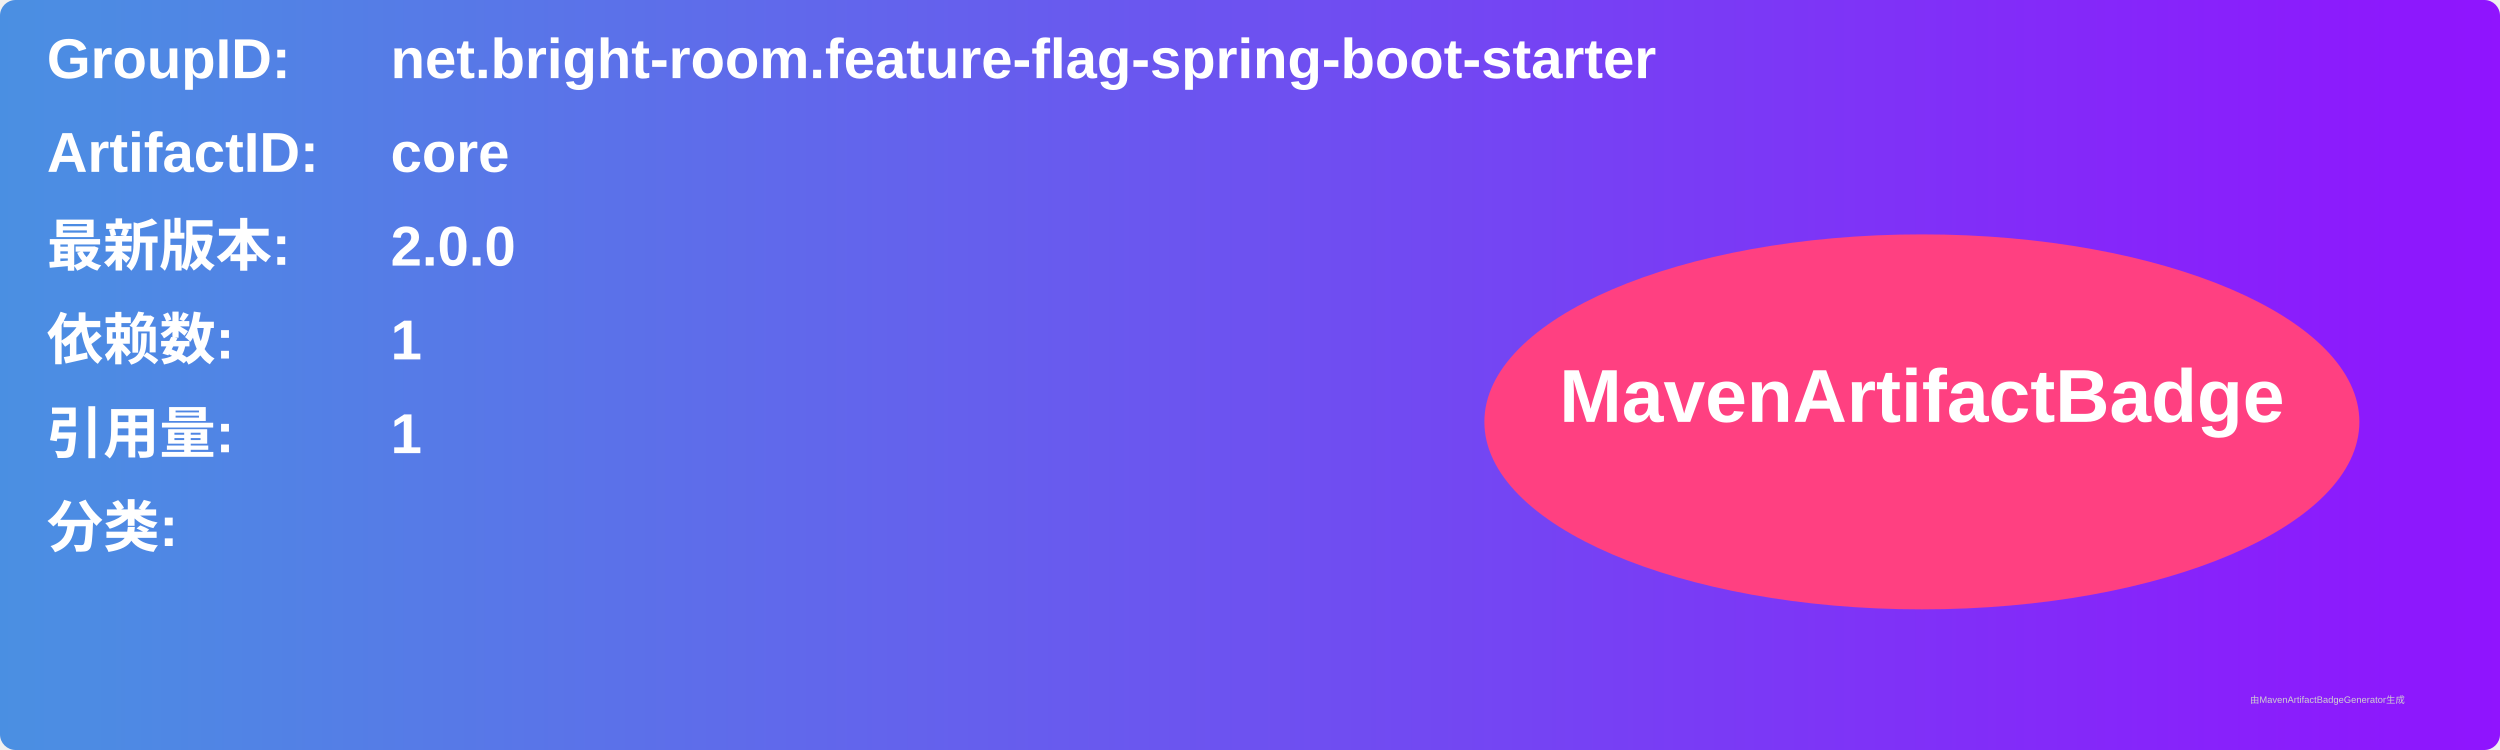
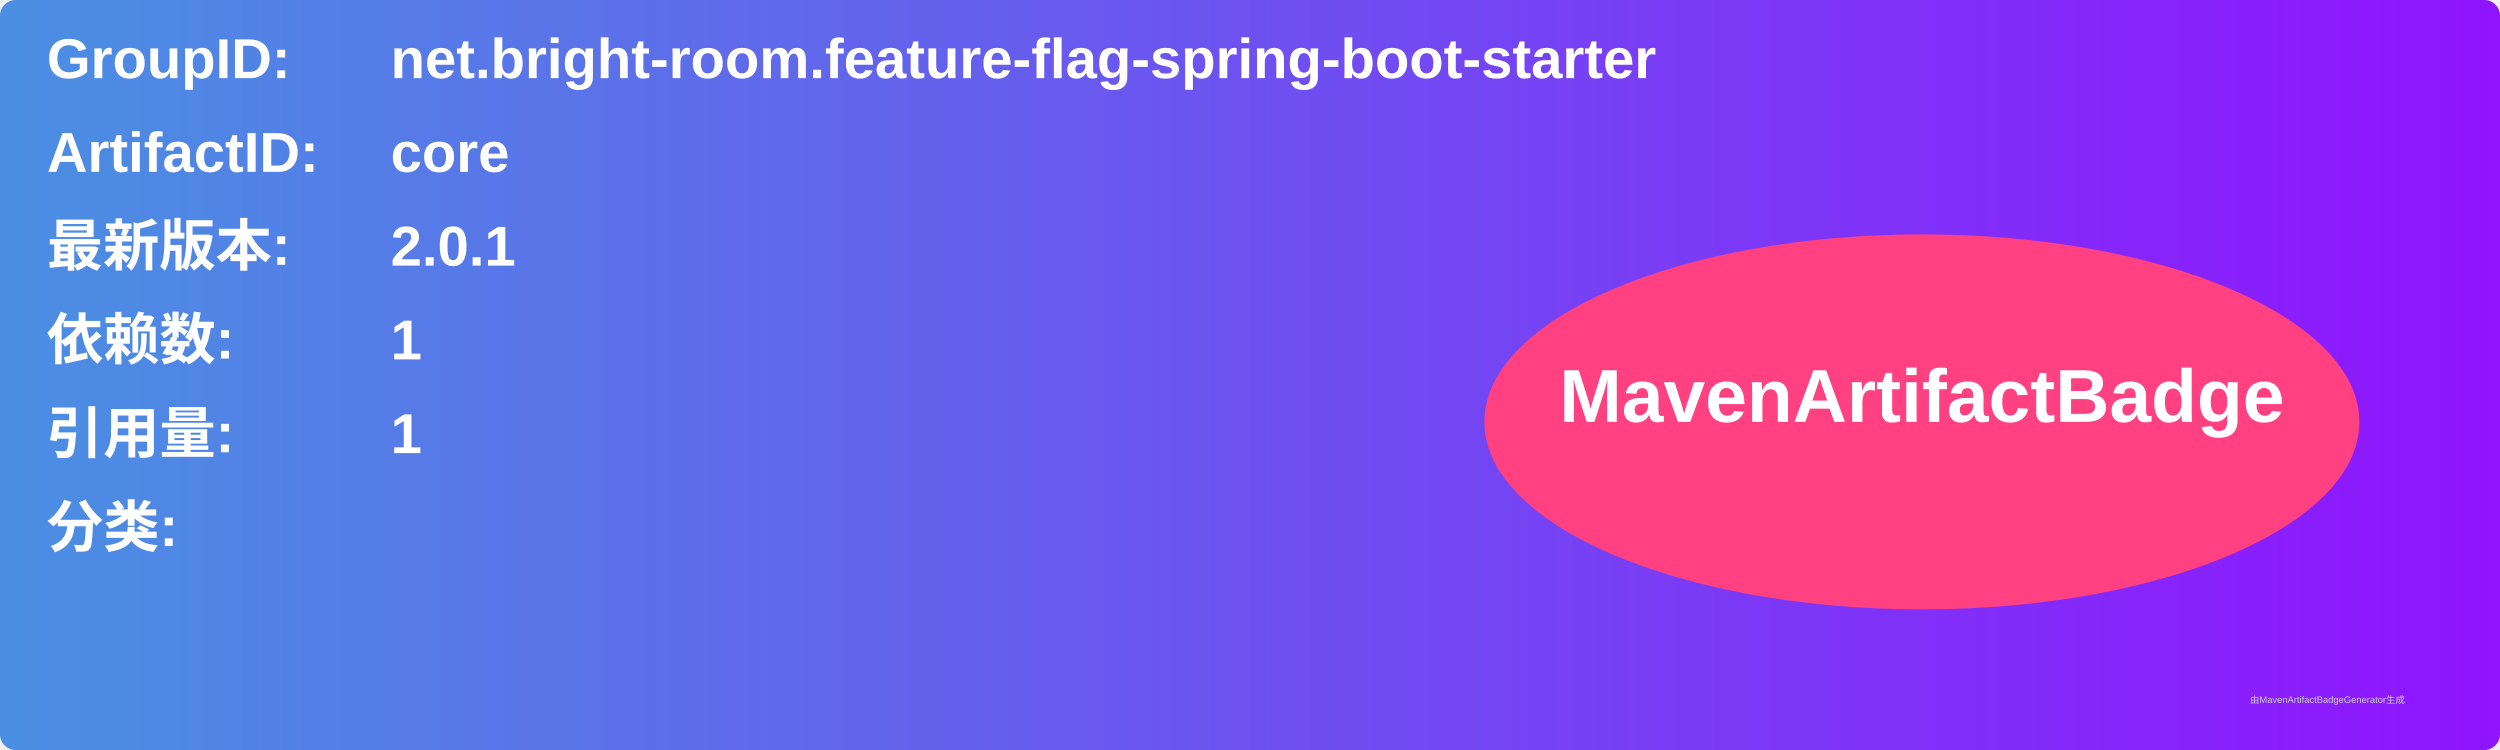
<svg xmlns="http://www.w3.org/2000/svg" width="800" height="240" viewBox="0 0 800 240">
  <linearGradient id="grad" x1="0%" y1="0%" x2="100%" y2="0%">
    <stop offset="0%" stop-color="#4a90e2" />
    <stop offset="100%" stop-color="#9013fe" />
  </linearGradient>
  <rect width="100%" height="100%" rx="5" ry="5" fill="url(#grad)" />
  <g transform="translate(15, 15)">
    <text x="0" y="10" font-family="Arial" font-size="18" fill="white" font-weight="bold" width="260">GroupID:</text>
    <text x="110" y="10" font-family="Arial" font-size="18" fill="white" font-weight="bold" width="460">net.bright-room.feature-flag-spring-boot-starter</text>
    <text x="0" y="40" font-family="Arial" font-size="18" fill="white" font-weight="bold" width="260">ArtifactID:</text>
    <text x="110" y="40" font-family="Arial" font-size="18" fill="white" font-weight="bold" width="460">core</text>
    <text x="0" y="70" font-family="Arial" font-size="18" fill="white" font-weight="bold">最新版本:</text>
    <text x="110" y="70" font-family="Arial" font-size="18" fill="white" font-weight="bold">
-       <tspan font-weight="bold">2.0.0</tspan>
+       <tspan font-weight="bold">2.0.1</tspan>
    </text>
    <text x="0" y="100" font-family="Arial" font-size="18" fill="white" font-weight="bold">依赖数: </text>
    <text x="110" y="100" font-family="Arial" font-size="18" fill="white">
      <tspan font-weight="bold">1</tspan>
    </text>
    <text x="0" y="130" font-family="Arial" font-size="18" fill="white" font-weight="bold">引用量: </text>
    <text x="110" y="130" font-family="Arial" font-size="18" fill="white">
      <tspan font-weight="bold">1</tspan>
    </text>
    <text x="0" y="160" font-family="Arial" font-size="18" fill="white" font-weight="bold">分类:</text>
    <text x="10" y="190" font-family="Arial" font-size="10" fill="white">
      <tspan font-weight="bold" />
    </text>
    <ellipse cx="600" cy="120" rx="140" ry="60" fill="#ff4081" />
    <text x="600" y="120" text-anchor="middle" font-family="Arial" font-size="24" fill="white" font-weight="bold">MavenArtifactBadge</text>
  </g>
  <text x="720" y="225" font-family="Arial" font-size="3" fill="#d0d0d0">由MavenArtifactBadgeGenerator生成</text>
</svg>
